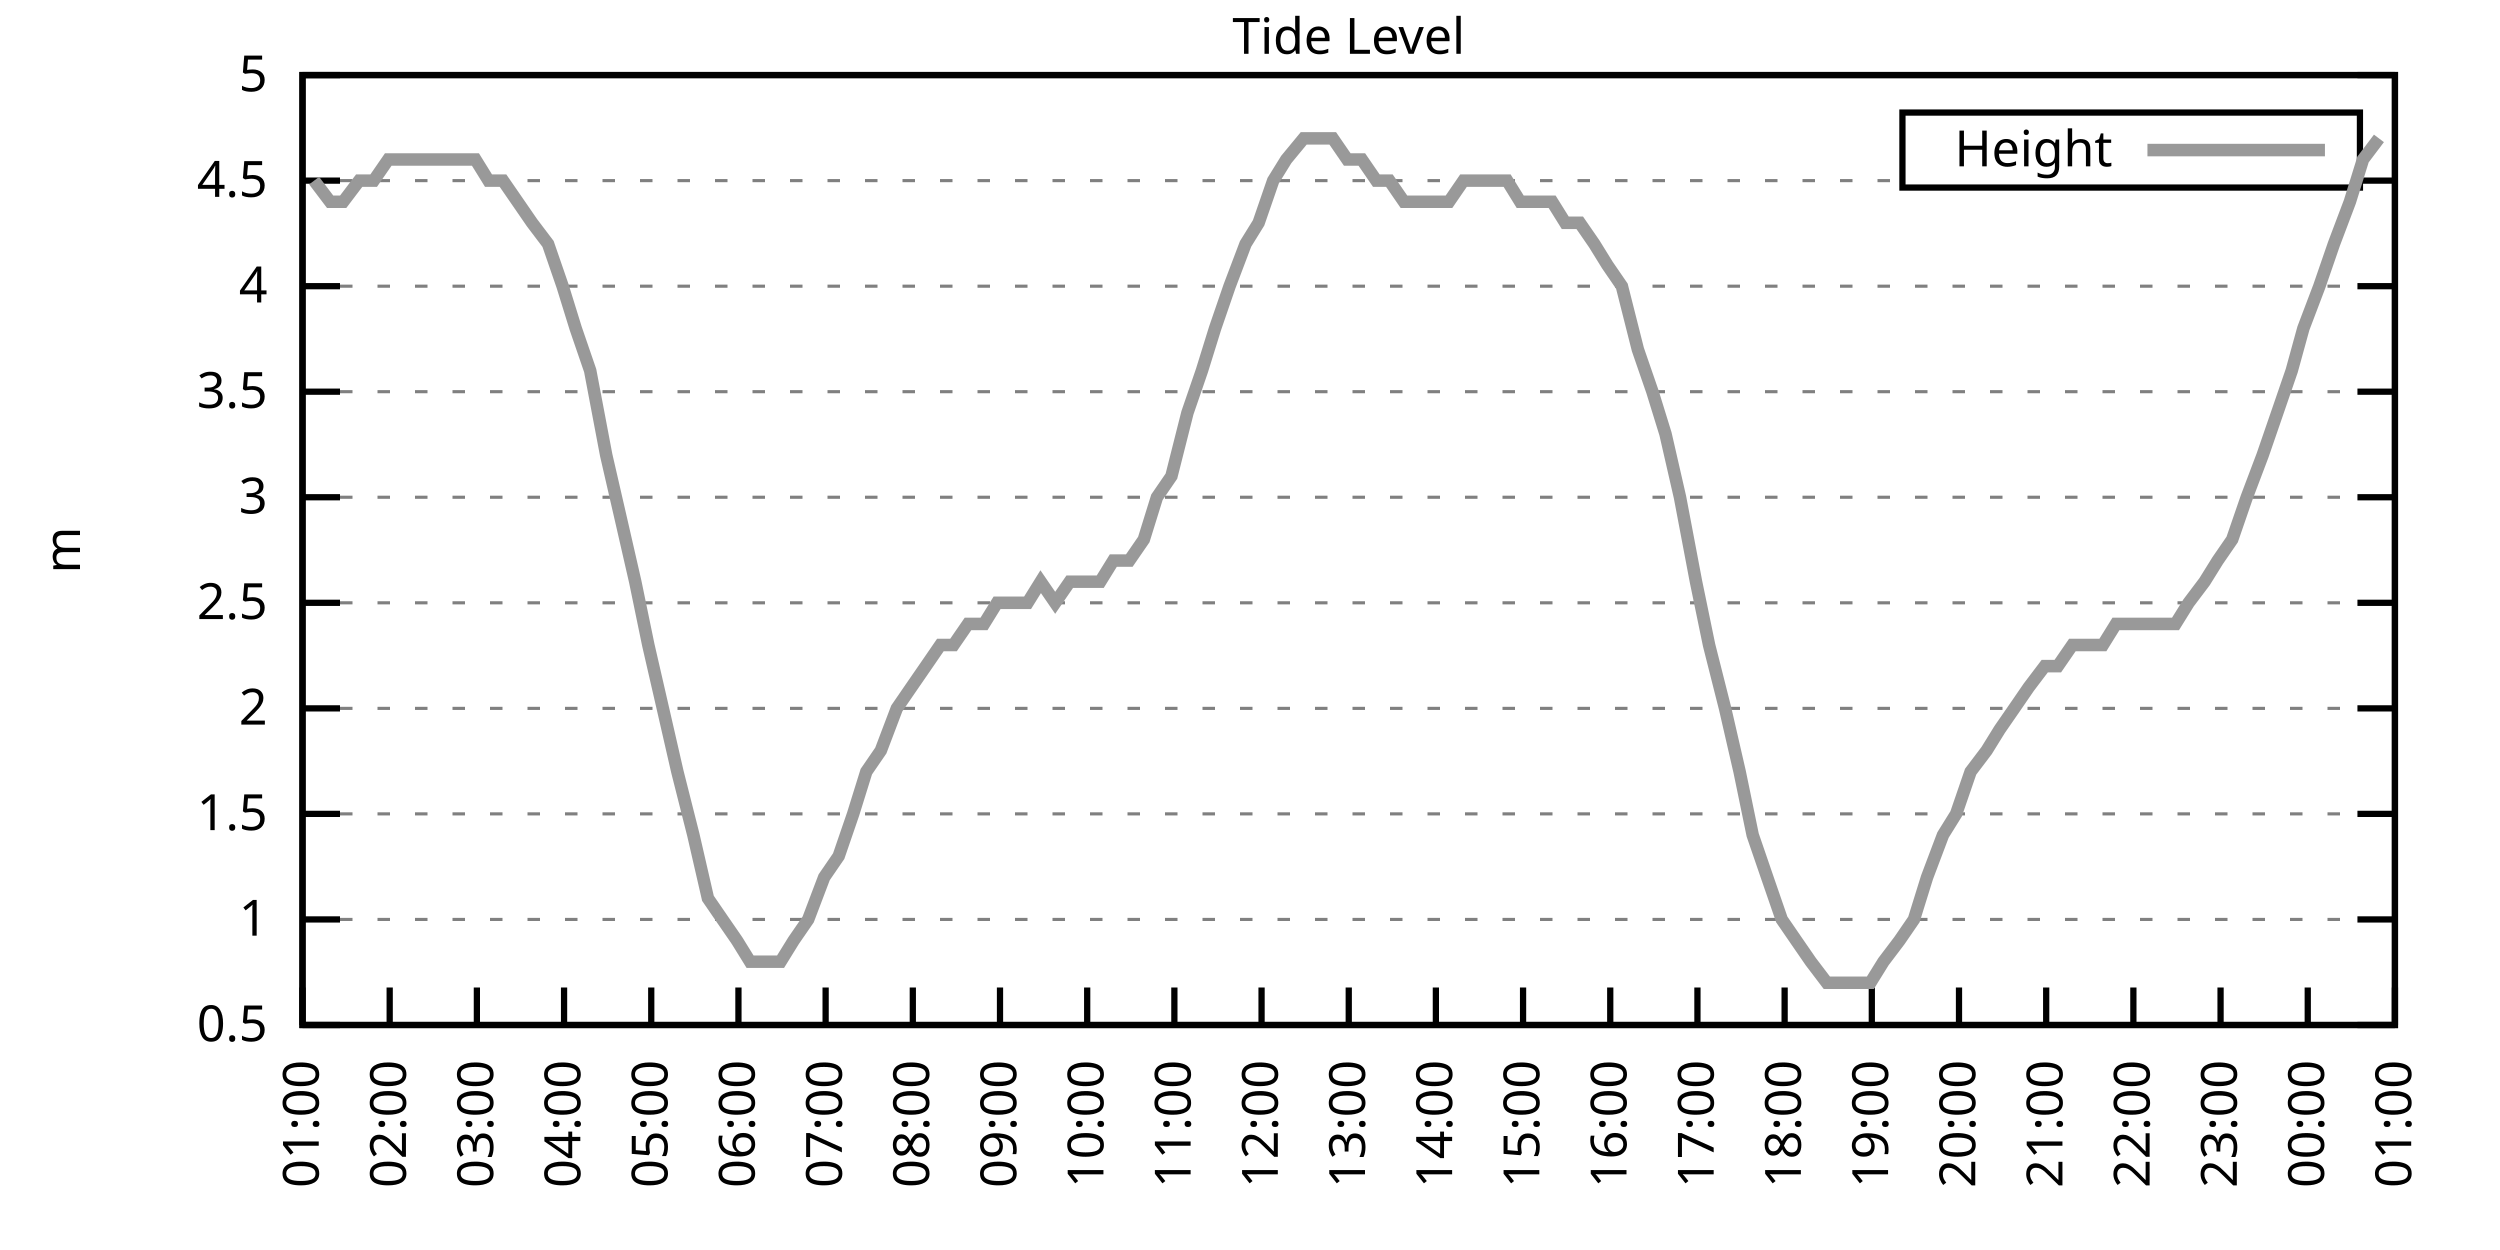
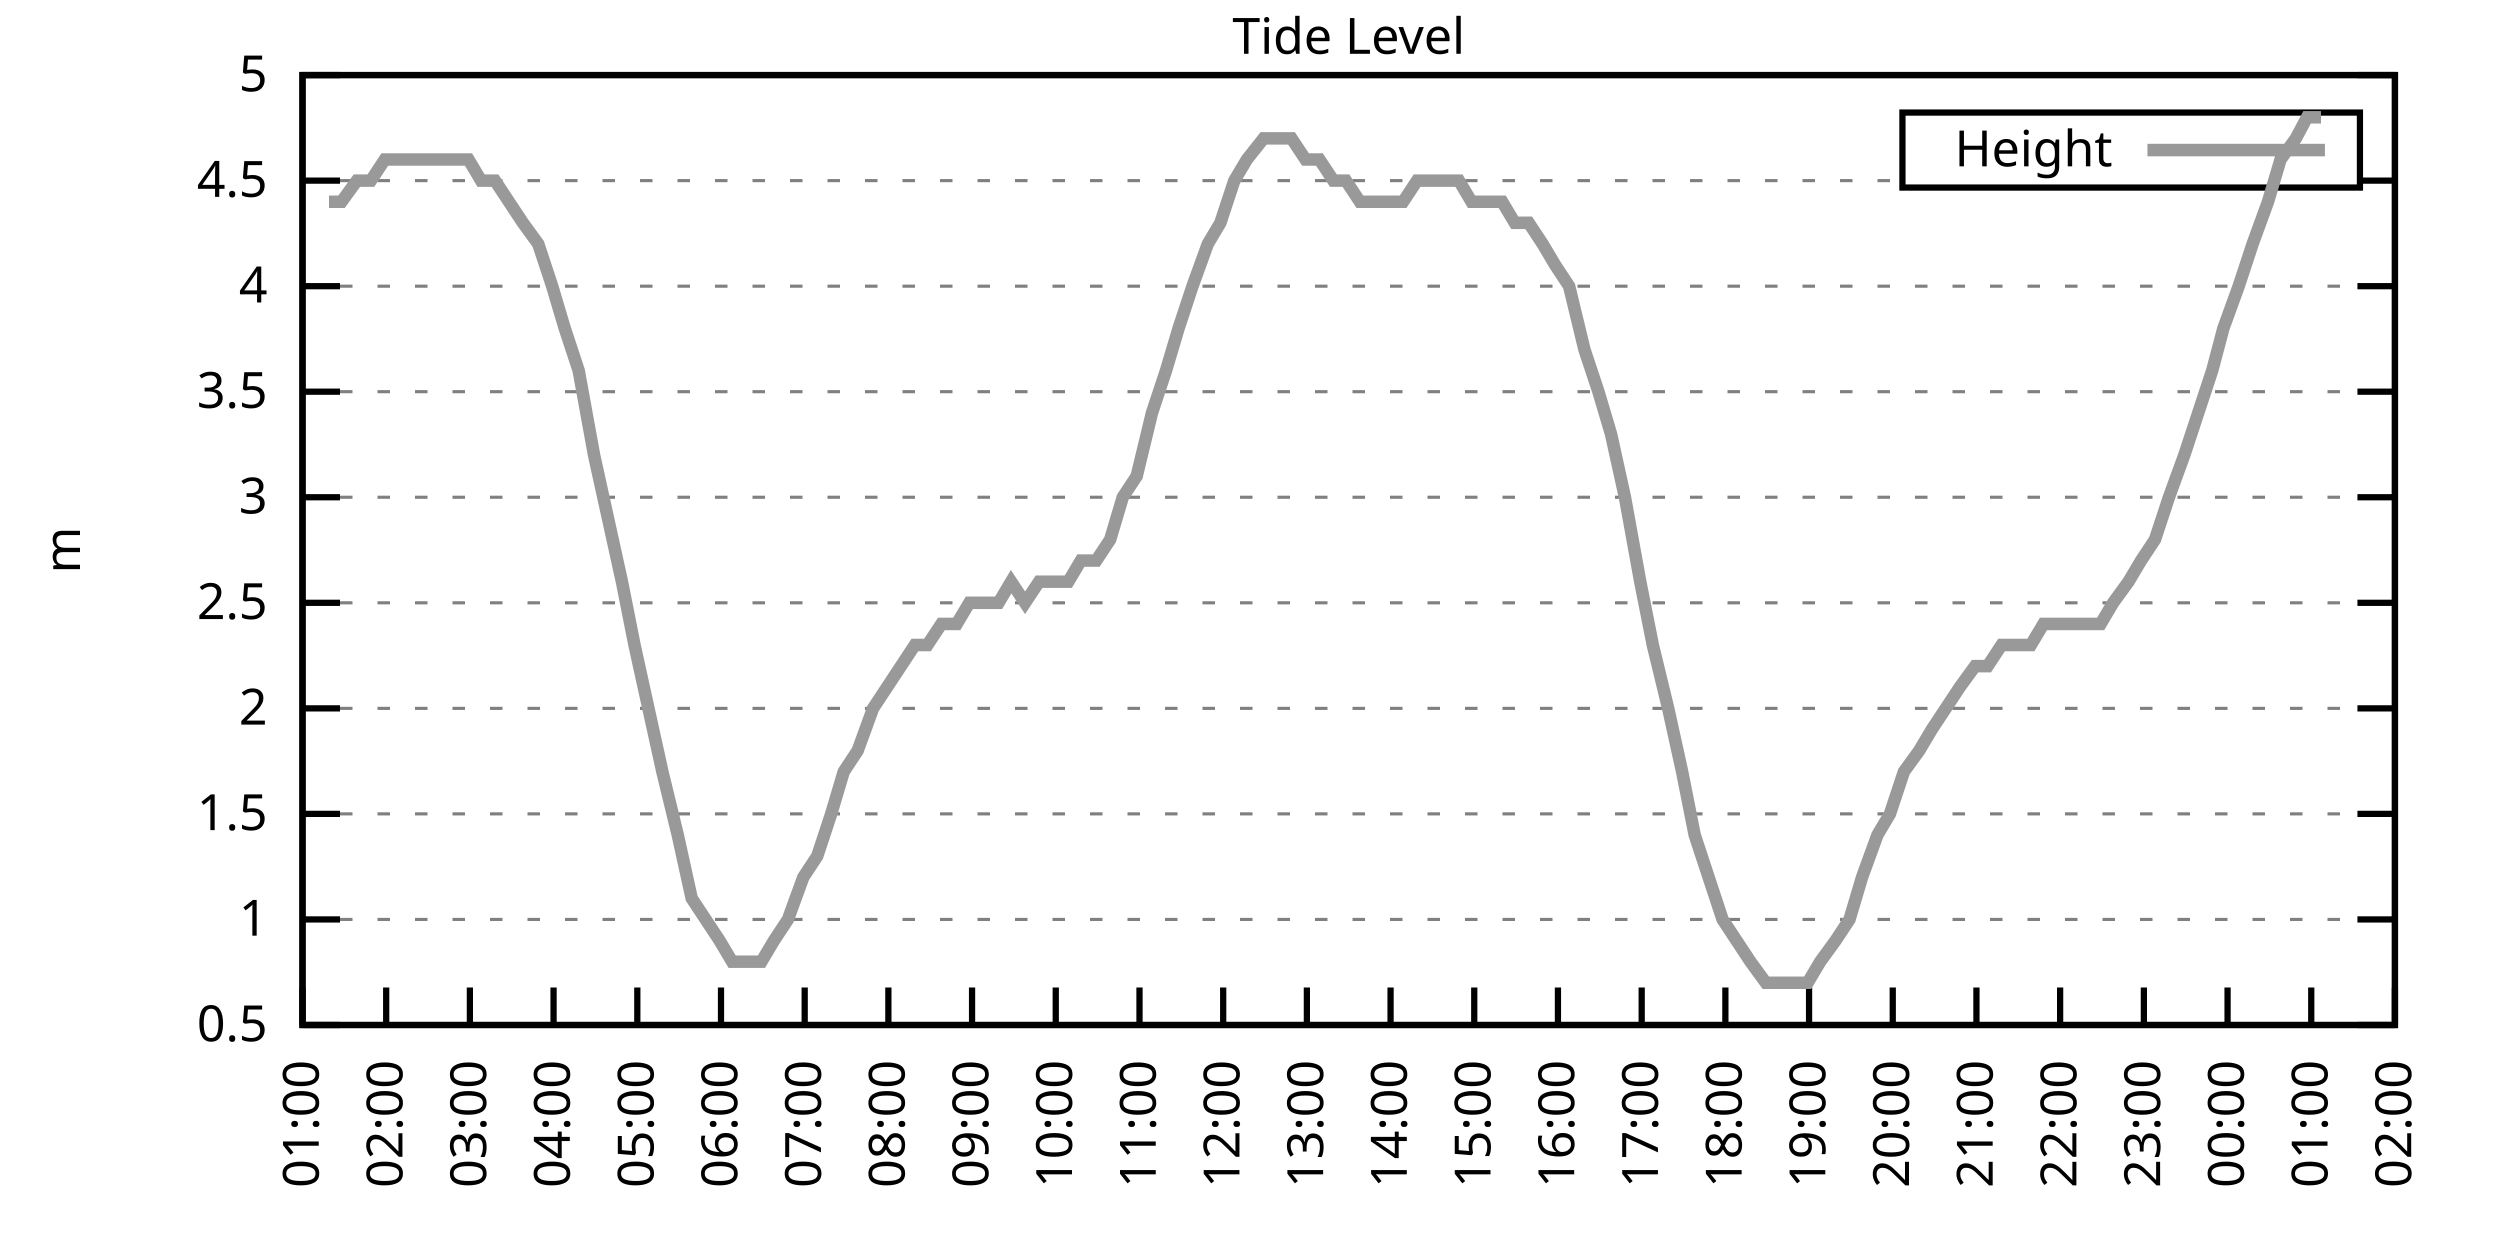
<svg xmlns="http://www.w3.org/2000/svg" xmlns:xlink="http://www.w3.org/1999/xlink" width="400" height="200" viewBox="0 0 400 200">
  <g id="gnuplot_canvas">
    <rect x="0" y="0" width="400" height="200" fill="none" />
    <defs>
      <circle id="gpDot" r="0.5" stroke-width="0.5" stroke="currentColor" />
      <path id="gpPt0" stroke-width="0.333" stroke="currentColor" d="M-1,0 h2 M0,-1 v2" />
      <path id="gpPt1" stroke-width="0.333" stroke="currentColor" d="M-1,-1 L1,1 M1,-1 L-1,1" />
      <path id="gpPt2" stroke-width="0.333" stroke="currentColor" d="M-1,0 L1,0 M0,-1 L0,1 M-1,-1 L1,1 M-1,1 L1,-1" />
      <rect id="gpPt3" stroke-width="0.333" stroke="currentColor" x="-1" y="-1" width="2" height="2" />
      <rect id="gpPt4" stroke-width="0.333" stroke="currentColor" fill="currentColor" x="-1" y="-1" width="2" height="2" />
      <circle id="gpPt5" stroke-width="0.333" stroke="currentColor" cx="0" cy="0" r="1" />
      <use xlink:href="#gpPt5" id="gpPt6" fill="currentColor" stroke="none" />
      <path id="gpPt7" stroke-width="0.333" stroke="currentColor" d="M0,-1.33 L-1.33,0.67 L1.33,0.67 z" />
      <use xlink:href="#gpPt7" id="gpPt8" fill="currentColor" stroke="none" />
      <use xlink:href="#gpPt7" id="gpPt9" stroke="currentColor" transform="rotate(180)" />
      <use xlink:href="#gpPt9" id="gpPt10" fill="currentColor" stroke="none" />
      <use xlink:href="#gpPt3" id="gpPt11" stroke="currentColor" transform="rotate(45)" />
      <use xlink:href="#gpPt11" id="gpPt12" fill="currentColor" stroke="none" />
      <path id="gpPt13" stroke-width="0.333" stroke="currentColor" d="M0,1.330 L1.265,0.411 L0.782,-1.067 L-0.782,-1.076 L-1.265,0.411 z" />
      <use xlink:href="#gpPt13" id="gpPt14" fill="currentColor" stroke="none" />
      <filter id="textbox" filterUnits="objectBoundingBox" x="0" y="0" height="1" width="1">
        <feFlood flood-color="white" flood-opacity="1" result="bgnd" />
        <feComposite in="SourceGraphic" in2="bgnd" operator="atop" />
      </filter>
      <filter id="greybox" filterUnits="objectBoundingBox" x="0" y="0" height="1" width="1">
        <feFlood flood-color="lightgrey" flood-opacity="1" result="grey" />
        <feComposite in="SourceGraphic" in2="grey" operator="atop" />
      </filter>
    </defs>
    <g fill="none" color="white" stroke="currentColor" stroke-width="1.00" stroke-linecap="butt" stroke-linejoin="miter">
</g>
    <g fill="none" color="black" stroke="currentColor" stroke-width="1.00" stroke-linecap="butt" stroke-linejoin="miter">
      <g stroke="none" shape-rendering="crispEdges">
        <polygon fill="rgb(255, 255, 255)" points="48.40,164.00 383.18,164.00 383.18,12.02 48.40,12.02 " />
      </g>
    </g>
    <g fill="none" color="black" stroke="currentColor" stroke-width="1.00" stroke-linecap="butt" stroke-linejoin="miter">
</g>
    <g fill="none" color="black" stroke="black" stroke-width="0.50" stroke-linecap="butt" stroke-linejoin="miter">
</g>
    <g fill="none" color="gray" stroke="currentColor" stroke-width="0.50" stroke-linecap="butt" stroke-linejoin="miter">
      <path stroke="gray" stroke-dasharray="2,4" class="gridline" d="M48.40,164.00 L383.19,164.00  " />
    </g>
    <g fill="none" color="gray" stroke="gray" stroke-width="1.00" stroke-linecap="butt" stroke-linejoin="miter">
</g>
    <g fill="none" color="black" stroke="currentColor" stroke-width="1.00" stroke-linecap="butt" stroke-linejoin="miter">
      <path stroke="black" d="M48.40,164.00 L54.40,164.00 M383.19,164.00 L377.19,164.00  " />
      <g transform="translate(42.80,166.60)" stroke="none" fill="black" font-family="Sans" font-size="8.00" text-anchor="end">
        <text>
          <tspan font-family="Sans"> 0.5</tspan>
        </text>
      </g>
    </g>
    <g fill="none" color="black" stroke="currentColor" stroke-width="1.00" stroke-linecap="butt" stroke-linejoin="miter">
</g>
    <g fill="none" color="black" stroke="black" stroke-width="0.50" stroke-linecap="butt" stroke-linejoin="miter">
</g>
    <g fill="none" color="gray" stroke="currentColor" stroke-width="0.50" stroke-linecap="butt" stroke-linejoin="miter">
      <path stroke="gray" stroke-dasharray="2,4" class="gridline" d="M48.40,147.11 L383.19,147.11  " />
    </g>
    <g fill="none" color="gray" stroke="gray" stroke-width="1.00" stroke-linecap="butt" stroke-linejoin="miter">
</g>
    <g fill="none" color="black" stroke="currentColor" stroke-width="1.00" stroke-linecap="butt" stroke-linejoin="miter">
      <path stroke="black" d="M48.40,147.11 L54.40,147.11 M383.19,147.11 L377.19,147.11  " />
      <g transform="translate(42.80,149.71)" stroke="none" fill="black" font-family="Sans" font-size="8.00" text-anchor="end">
        <text>
          <tspan font-family="Sans"> 1</tspan>
        </text>
      </g>
    </g>
    <g fill="none" color="black" stroke="currentColor" stroke-width="1.00" stroke-linecap="butt" stroke-linejoin="miter">
</g>
    <g fill="none" color="black" stroke="black" stroke-width="0.50" stroke-linecap="butt" stroke-linejoin="miter">
</g>
    <g fill="none" color="gray" stroke="currentColor" stroke-width="0.50" stroke-linecap="butt" stroke-linejoin="miter">
      <path stroke="gray" stroke-dasharray="2,4" class="gridline" d="M48.40,130.22 L383.19,130.22  " />
    </g>
    <g fill="none" color="gray" stroke="gray" stroke-width="1.00" stroke-linecap="butt" stroke-linejoin="miter">
</g>
    <g fill="none" color="black" stroke="currentColor" stroke-width="1.00" stroke-linecap="butt" stroke-linejoin="miter">
      <path stroke="black" d="M48.40,130.22 L54.40,130.22 M383.19,130.22 L377.19,130.22  " />
      <g transform="translate(42.80,132.82)" stroke="none" fill="black" font-family="Sans" font-size="8.00" text-anchor="end">
        <text>
          <tspan font-family="Sans"> 1.5</tspan>
        </text>
      </g>
    </g>
    <g fill="none" color="black" stroke="currentColor" stroke-width="1.00" stroke-linecap="butt" stroke-linejoin="miter">
</g>
    <g fill="none" color="black" stroke="black" stroke-width="0.50" stroke-linecap="butt" stroke-linejoin="miter">
</g>
    <g fill="none" color="gray" stroke="currentColor" stroke-width="0.50" stroke-linecap="butt" stroke-linejoin="miter">
      <path stroke="gray" stroke-dasharray="2,4" class="gridline" d="M48.40,113.34 L383.19,113.34  " />
    </g>
    <g fill="none" color="gray" stroke="gray" stroke-width="1.00" stroke-linecap="butt" stroke-linejoin="miter">
</g>
    <g fill="none" color="black" stroke="currentColor" stroke-width="1.00" stroke-linecap="butt" stroke-linejoin="miter">
      <path stroke="black" d="M48.40,113.34 L54.40,113.34 M383.19,113.34 L377.19,113.34  " />
      <g transform="translate(42.80,115.94)" stroke="none" fill="black" font-family="Sans" font-size="8.00" text-anchor="end">
        <text>
          <tspan font-family="Sans"> 2</tspan>
        </text>
      </g>
    </g>
    <g fill="none" color="black" stroke="currentColor" stroke-width="1.00" stroke-linecap="butt" stroke-linejoin="miter">
</g>
    <g fill="none" color="black" stroke="black" stroke-width="0.50" stroke-linecap="butt" stroke-linejoin="miter">
</g>
    <g fill="none" color="gray" stroke="currentColor" stroke-width="0.50" stroke-linecap="butt" stroke-linejoin="miter">
      <path stroke="gray" stroke-dasharray="2,4" class="gridline" d="M48.40,96.45 L383.19,96.45  " />
    </g>
    <g fill="none" color="gray" stroke="gray" stroke-width="1.00" stroke-linecap="butt" stroke-linejoin="miter">
</g>
    <g fill="none" color="black" stroke="currentColor" stroke-width="1.00" stroke-linecap="butt" stroke-linejoin="miter">
      <path stroke="black" d="M48.40,96.45 L54.40,96.45 M383.19,96.45 L377.19,96.45  " />
      <g transform="translate(42.80,99.05)" stroke="none" fill="black" font-family="Sans" font-size="8.00" text-anchor="end">
        <text>
          <tspan font-family="Sans"> 2.5</tspan>
        </text>
      </g>
    </g>
    <g fill="none" color="black" stroke="currentColor" stroke-width="1.00" stroke-linecap="butt" stroke-linejoin="miter">
</g>
    <g fill="none" color="black" stroke="black" stroke-width="0.50" stroke-linecap="butt" stroke-linejoin="miter">
</g>
    <g fill="none" color="gray" stroke="currentColor" stroke-width="0.50" stroke-linecap="butt" stroke-linejoin="miter">
      <path stroke="gray" stroke-dasharray="2,4" class="gridline" d="M48.40,79.56 L383.19,79.56  " />
    </g>
    <g fill="none" color="gray" stroke="gray" stroke-width="1.00" stroke-linecap="butt" stroke-linejoin="miter">
</g>
    <g fill="none" color="black" stroke="currentColor" stroke-width="1.00" stroke-linecap="butt" stroke-linejoin="miter">
      <path stroke="black" d="M48.40,79.56 L54.40,79.56 M383.19,79.56 L377.19,79.56  " />
      <g transform="translate(42.80,82.16)" stroke="none" fill="black" font-family="Sans" font-size="8.00" text-anchor="end">
        <text>
          <tspan font-family="Sans"> 3</tspan>
        </text>
      </g>
    </g>
    <g fill="none" color="black" stroke="currentColor" stroke-width="1.00" stroke-linecap="butt" stroke-linejoin="miter">
</g>
    <g fill="none" color="black" stroke="black" stroke-width="0.50" stroke-linecap="butt" stroke-linejoin="miter">
</g>
    <g fill="none" color="gray" stroke="currentColor" stroke-width="0.50" stroke-linecap="butt" stroke-linejoin="miter">
      <path stroke="gray" stroke-dasharray="2,4" class="gridline" d="M48.40,62.67 L383.19,62.67  " />
    </g>
    <g fill="none" color="gray" stroke="gray" stroke-width="1.00" stroke-linecap="butt" stroke-linejoin="miter">
</g>
    <g fill="none" color="black" stroke="currentColor" stroke-width="1.00" stroke-linecap="butt" stroke-linejoin="miter">
      <path stroke="black" d="M48.40,62.67 L54.40,62.67 M383.19,62.67 L377.19,62.67  " />
      <g transform="translate(42.80,65.27)" stroke="none" fill="black" font-family="Sans" font-size="8.00" text-anchor="end">
        <text>
          <tspan font-family="Sans"> 3.5</tspan>
        </text>
      </g>
    </g>
    <g fill="none" color="black" stroke="currentColor" stroke-width="1.00" stroke-linecap="butt" stroke-linejoin="miter">
</g>
    <g fill="none" color="black" stroke="black" stroke-width="0.50" stroke-linecap="butt" stroke-linejoin="miter">
</g>
    <g fill="none" color="gray" stroke="currentColor" stroke-width="0.50" stroke-linecap="butt" stroke-linejoin="miter">
      <path stroke="gray" stroke-dasharray="2,4" class="gridline" d="M48.40,45.79 L383.19,45.79  " />
    </g>
    <g fill="none" color="gray" stroke="gray" stroke-width="1.00" stroke-linecap="butt" stroke-linejoin="miter">
</g>
    <g fill="none" color="black" stroke="currentColor" stroke-width="1.00" stroke-linecap="butt" stroke-linejoin="miter">
      <path stroke="black" d="M48.40,45.79 L54.40,45.79 M383.19,45.79 L377.19,45.79  " />
      <g transform="translate(42.80,48.39)" stroke="none" fill="black" font-family="Sans" font-size="8.00" text-anchor="end">
        <text>
          <tspan font-family="Sans"> 4</tspan>
        </text>
      </g>
    </g>
    <g fill="none" color="black" stroke="currentColor" stroke-width="1.00" stroke-linecap="butt" stroke-linejoin="miter">
</g>
    <g fill="none" color="black" stroke="black" stroke-width="0.50" stroke-linecap="butt" stroke-linejoin="miter">
</g>
    <g fill="none" color="gray" stroke="currentColor" stroke-width="0.50" stroke-linecap="butt" stroke-linejoin="miter">
      <path stroke="gray" stroke-dasharray="2,4" class="gridline" d="M48.40,28.90 L304.39,28.90 M377.59,28.90 L383.19,28.90  " />
    </g>
    <g fill="none" color="gray" stroke="gray" stroke-width="1.00" stroke-linecap="butt" stroke-linejoin="miter">
</g>
    <g fill="none" color="black" stroke="currentColor" stroke-width="1.00" stroke-linecap="butt" stroke-linejoin="miter">
      <path stroke="black" d="M48.40,28.90 L54.40,28.90 M383.19,28.90 L377.19,28.90  " />
      <g transform="translate(42.80,31.50)" stroke="none" fill="black" font-family="Sans" font-size="8.00" text-anchor="end">
        <text>
          <tspan font-family="Sans"> 4.5</tspan>
        </text>
      </g>
    </g>
    <g fill="none" color="black" stroke="currentColor" stroke-width="1.00" stroke-linecap="butt" stroke-linejoin="miter">
</g>
    <g fill="none" color="black" stroke="black" stroke-width="0.50" stroke-linecap="butt" stroke-linejoin="miter">
</g>
    <g fill="none" color="gray" stroke="currentColor" stroke-width="0.50" stroke-linecap="butt" stroke-linejoin="miter">
      <path stroke="gray" stroke-dasharray="2,4" class="gridline" d="M48.40,12.01 L383.19,12.01  " />
    </g>
    <g fill="none" color="gray" stroke="gray" stroke-width="1.00" stroke-linecap="butt" stroke-linejoin="miter">
</g>
    <g fill="none" color="black" stroke="currentColor" stroke-width="1.00" stroke-linecap="butt" stroke-linejoin="miter">
      <path stroke="black" d="M48.40,12.01 L54.40,12.01 M383.19,12.01 L377.19,12.01  " />
      <g transform="translate(42.80,14.61)" stroke="none" fill="black" font-family="Sans" font-size="8.00" text-anchor="end">
        <text>
          <tspan font-family="Sans"> 5</tspan>
        </text>
      </g>
    </g>
    <g fill="none" color="black" stroke="currentColor" stroke-width="1.00" stroke-linecap="butt" stroke-linejoin="miter">
      <path stroke="black" d="M48.40,164.00 L48.40,158.00  " />
      <g transform="translate(51.00,169.60) rotate(270.00)" stroke="none" fill="black" font-family="Sans" font-size="8.00" text-anchor="end">
        <text>
          <tspan font-family="Sans">01:00</tspan>
        </text>
      </g>
    </g>
    <g fill="none" color="black" stroke="currentColor" stroke-width="1.00" stroke-linecap="butt" stroke-linejoin="miter">
-       <path stroke="black" d="M62.35,164.00 L62.35,158.00  " />
-       <g transform="translate(64.95,169.60) rotate(270.00)" stroke="none" fill="black" font-family="Sans" font-size="8.00" text-anchor="end">
+       <path stroke="black" d="M61.79,164.00 L61.79,158.00  " />
+       <g transform="translate(64.39,169.60) rotate(270.00)" stroke="none" fill="black" font-family="Sans" font-size="8.00" text-anchor="end">
        <text>
          <tspan font-family="Sans">02:00</tspan>
        </text>
      </g>
    </g>
    <g fill="none" color="black" stroke="currentColor" stroke-width="1.00" stroke-linecap="butt" stroke-linejoin="miter">
-       <path stroke="black" d="M76.30,164.00 L76.30,158.00  " />
-       <g transform="translate(78.90,169.60) rotate(270.00)" stroke="none" fill="black" font-family="Sans" font-size="8.00" text-anchor="end">
+       <path stroke="black" d="M75.18,164.00 L75.18,158.00  " />
+       <g transform="translate(77.78,169.60) rotate(270.00)" stroke="none" fill="black" font-family="Sans" font-size="8.00" text-anchor="end">
        <text>
          <tspan font-family="Sans">03:00</tspan>
        </text>
      </g>
    </g>
    <g fill="none" color="black" stroke="currentColor" stroke-width="1.00" stroke-linecap="butt" stroke-linejoin="miter">
-       <path stroke="black" d="M90.25,164.00 L90.25,158.00  " />
-       <g transform="translate(92.85,169.60) rotate(270.00)" stroke="none" fill="black" font-family="Sans" font-size="8.00" text-anchor="end">
+       <path stroke="black" d="M88.57,164.00 L88.57,158.00  " />
+       <g transform="translate(91.17,169.60) rotate(270.00)" stroke="none" fill="black" font-family="Sans" font-size="8.00" text-anchor="end">
        <text>
          <tspan font-family="Sans">04:00</tspan>
        </text>
      </g>
    </g>
    <g fill="none" color="black" stroke="currentColor" stroke-width="1.00" stroke-linecap="butt" stroke-linejoin="miter">
-       <path stroke="black" d="M104.20,164.00 L104.20,158.00  " />
-       <g transform="translate(106.80,169.60) rotate(270.00)" stroke="none" fill="black" font-family="Sans" font-size="8.00" text-anchor="end">
+       <path stroke="black" d="M101.97,164.00 L101.97,158.00  " />
+       <g transform="translate(104.57,169.60) rotate(270.00)" stroke="none" fill="black" font-family="Sans" font-size="8.00" text-anchor="end">
        <text>
          <tspan font-family="Sans">05:00</tspan>
        </text>
      </g>
    </g>
    <g fill="none" color="black" stroke="currentColor" stroke-width="1.00" stroke-linecap="butt" stroke-linejoin="miter">
-       <path stroke="black" d="M118.15,164.00 L118.15,158.00  " />
-       <g transform="translate(120.75,169.60) rotate(270.00)" stroke="none" fill="black" font-family="Sans" font-size="8.00" text-anchor="end">
+       <path stroke="black" d="M115.36,164.00 L115.36,158.00  " />
+       <g transform="translate(117.96,169.60) rotate(270.00)" stroke="none" fill="black" font-family="Sans" font-size="8.00" text-anchor="end">
        <text>
          <tspan font-family="Sans">06:00</tspan>
        </text>
      </g>
    </g>
    <g fill="none" color="black" stroke="currentColor" stroke-width="1.00" stroke-linecap="butt" stroke-linejoin="miter">
-       <path stroke="black" d="M132.10,164.00 L132.10,158.00  " />
-       <g transform="translate(134.70,169.60) rotate(270.00)" stroke="none" fill="black" font-family="Sans" font-size="8.00" text-anchor="end">
+       <path stroke="black" d="M128.75,164.00 L128.75,158.00  " />
+       <g transform="translate(131.35,169.60) rotate(270.00)" stroke="none" fill="black" font-family="Sans" font-size="8.00" text-anchor="end">
        <text>
          <tspan font-family="Sans">07:00</tspan>
        </text>
      </g>
    </g>
    <g fill="none" color="black" stroke="currentColor" stroke-width="1.00" stroke-linecap="butt" stroke-linejoin="miter">
-       <path stroke="black" d="M146.05,164.00 L146.05,158.00  " />
-       <g transform="translate(148.65,169.60) rotate(270.00)" stroke="none" fill="black" font-family="Sans" font-size="8.00" text-anchor="end">
+       <path stroke="black" d="M142.14,164.00 L142.14,158.00  " />
+       <g transform="translate(144.74,169.60) rotate(270.00)" stroke="none" fill="black" font-family="Sans" font-size="8.00" text-anchor="end">
        <text>
          <tspan font-family="Sans">08:00</tspan>
        </text>
      </g>
    </g>
    <g fill="none" color="black" stroke="currentColor" stroke-width="1.00" stroke-linecap="butt" stroke-linejoin="miter">
-       <path stroke="black" d="M160.00,164.00 L160.00,158.00  " />
-       <g transform="translate(162.60,169.60) rotate(270.00)" stroke="none" fill="black" font-family="Sans" font-size="8.00" text-anchor="end">
+       <path stroke="black" d="M155.53,164.00 L155.53,158.00  " />
+       <g transform="translate(158.13,169.60) rotate(270.00)" stroke="none" fill="black" font-family="Sans" font-size="8.00" text-anchor="end">
        <text>
          <tspan font-family="Sans">09:00</tspan>
        </text>
      </g>
    </g>
    <g fill="none" color="black" stroke="currentColor" stroke-width="1.00" stroke-linecap="butt" stroke-linejoin="miter">
-       <path stroke="black" d="M173.95,164.00 L173.95,158.00  " />
-       <g transform="translate(176.55,169.60) rotate(270.00)" stroke="none" fill="black" font-family="Sans" font-size="8.00" text-anchor="end">
+       <path stroke="black" d="M168.92,164.00 L168.92,158.00  " />
+       <g transform="translate(171.52,169.60) rotate(270.00)" stroke="none" fill="black" font-family="Sans" font-size="8.00" text-anchor="end">
        <text>
          <tspan font-family="Sans">10:00</tspan>
        </text>
      </g>
    </g>
    <g fill="none" color="black" stroke="currentColor" stroke-width="1.00" stroke-linecap="butt" stroke-linejoin="miter">
-       <path stroke="black" d="M187.90,164.00 L187.90,158.00  " />
-       <g transform="translate(190.50,169.60) rotate(270.00)" stroke="none" fill="black" font-family="Sans" font-size="8.00" text-anchor="end">
+       <path stroke="black" d="M182.32,164.00 L182.32,158.00  " />
+       <g transform="translate(184.92,169.60) rotate(270.00)" stroke="none" fill="black" font-family="Sans" font-size="8.00" text-anchor="end">
        <text>
          <tspan font-family="Sans">11:00</tspan>
        </text>
      </g>
    </g>
    <g fill="none" color="black" stroke="currentColor" stroke-width="1.00" stroke-linecap="butt" stroke-linejoin="miter">
-       <path stroke="black" d="M201.85,164.00 L201.85,158.00  " />
-       <g transform="translate(204.45,169.60) rotate(270.00)" stroke="none" fill="black" font-family="Sans" font-size="8.00" text-anchor="end">
+       <path stroke="black" d="M195.71,164.00 L195.71,158.00  " />
+       <g transform="translate(198.31,169.60) rotate(270.00)" stroke="none" fill="black" font-family="Sans" font-size="8.00" text-anchor="end">
        <text>
          <tspan font-family="Sans">12:00</tspan>
        </text>
      </g>
    </g>
    <g fill="none" color="black" stroke="currentColor" stroke-width="1.00" stroke-linecap="butt" stroke-linejoin="miter">
-       <path stroke="black" d="M215.80,164.00 L215.80,158.00  " />
-       <g transform="translate(218.40,169.60) rotate(270.00)" stroke="none" fill="black" font-family="Sans" font-size="8.00" text-anchor="end">
+       <path stroke="black" d="M209.10,164.00 L209.10,158.00  " />
+       <g transform="translate(211.70,169.60) rotate(270.00)" stroke="none" fill="black" font-family="Sans" font-size="8.00" text-anchor="end">
        <text>
          <tspan font-family="Sans">13:00</tspan>
        </text>
      </g>
    </g>
    <g fill="none" color="black" stroke="currentColor" stroke-width="1.00" stroke-linecap="butt" stroke-linejoin="miter">
-       <path stroke="black" d="M229.74,164.00 L229.74,158.00  " />
-       <g transform="translate(232.34,169.60) rotate(270.00)" stroke="none" fill="black" font-family="Sans" font-size="8.00" text-anchor="end">
+       <path stroke="black" d="M222.49,164.00 L222.49,158.00  " />
+       <g transform="translate(225.09,169.60) rotate(270.00)" stroke="none" fill="black" font-family="Sans" font-size="8.00" text-anchor="end">
        <text>
          <tspan font-family="Sans">14:00</tspan>
        </text>
      </g>
    </g>
    <g fill="none" color="black" stroke="currentColor" stroke-width="1.00" stroke-linecap="butt" stroke-linejoin="miter">
-       <path stroke="black" d="M243.69,164.00 L243.69,158.00  " />
-       <g transform="translate(246.29,169.60) rotate(270.00)" stroke="none" fill="black" font-family="Sans" font-size="8.00" text-anchor="end">
+       <path stroke="black" d="M235.88,164.00 L235.88,158.00  " />
+       <g transform="translate(238.48,169.60) rotate(270.00)" stroke="none" fill="black" font-family="Sans" font-size="8.00" text-anchor="end">
        <text>
          <tspan font-family="Sans">15:00</tspan>
        </text>
      </g>
    </g>
    <g fill="none" color="black" stroke="currentColor" stroke-width="1.00" stroke-linecap="butt" stroke-linejoin="miter">
-       <path stroke="black" d="M257.64,164.00 L257.64,158.00  " />
-       <g transform="translate(260.24,169.60) rotate(270.00)" stroke="none" fill="black" font-family="Sans" font-size="8.00" text-anchor="end">
+       <path stroke="black" d="M249.27,164.00 L249.27,158.00  " />
+       <g transform="translate(251.87,169.60) rotate(270.00)" stroke="none" fill="black" font-family="Sans" font-size="8.00" text-anchor="end">
        <text>
          <tspan font-family="Sans">16:00</tspan>
        </text>
      </g>
    </g>
    <g fill="none" color="black" stroke="currentColor" stroke-width="1.00" stroke-linecap="butt" stroke-linejoin="miter">
-       <path stroke="black" d="M271.59,164.00 L271.59,158.00  " />
-       <g transform="translate(274.19,169.60) rotate(270.00)" stroke="none" fill="black" font-family="Sans" font-size="8.00" text-anchor="end">
+       <path stroke="black" d="M262.67,164.00 L262.67,158.00  " />
+       <g transform="translate(265.27,169.60) rotate(270.00)" stroke="none" fill="black" font-family="Sans" font-size="8.00" text-anchor="end">
        <text>
          <tspan font-family="Sans">17:00</tspan>
        </text>
      </g>
    </g>
    <g fill="none" color="black" stroke="currentColor" stroke-width="1.00" stroke-linecap="butt" stroke-linejoin="miter">
-       <path stroke="black" d="M285.54,164.00 L285.54,158.00  " />
-       <g transform="translate(288.14,169.60) rotate(270.00)" stroke="none" fill="black" font-family="Sans" font-size="8.00" text-anchor="end">
+       <path stroke="black" d="M276.06,164.00 L276.06,158.00  " />
+       <g transform="translate(278.66,169.60) rotate(270.00)" stroke="none" fill="black" font-family="Sans" font-size="8.00" text-anchor="end">
        <text>
          <tspan font-family="Sans">18:00</tspan>
        </text>
      </g>
    </g>
    <g fill="none" color="black" stroke="currentColor" stroke-width="1.00" stroke-linecap="butt" stroke-linejoin="miter">
-       <path stroke="black" d="M299.49,164.00 L299.49,158.00  " />
-       <g transform="translate(302.09,169.60) rotate(270.00)" stroke="none" fill="black" font-family="Sans" font-size="8.00" text-anchor="end">
+       <path stroke="black" d="M289.45,164.00 L289.45,158.00  " />
+       <g transform="translate(292.05,169.60) rotate(270.00)" stroke="none" fill="black" font-family="Sans" font-size="8.00" text-anchor="end">
        <text>
          <tspan font-family="Sans">19:00</tspan>
        </text>
      </g>
    </g>
    <g fill="none" color="black" stroke="currentColor" stroke-width="1.00" stroke-linecap="butt" stroke-linejoin="miter">
-       <path stroke="black" d="M313.44,164.00 L313.44,158.00  " />
-       <g transform="translate(316.04,169.60) rotate(270.00)" stroke="none" fill="black" font-family="Sans" font-size="8.00" text-anchor="end">
+       <path stroke="black" d="M302.84,164.00 L302.84,158.00  " />
+       <g transform="translate(305.44,169.60) rotate(270.00)" stroke="none" fill="black" font-family="Sans" font-size="8.00" text-anchor="end">
        <text>
          <tspan font-family="Sans">20:00</tspan>
        </text>
      </g>
    </g>
    <g fill="none" color="black" stroke="currentColor" stroke-width="1.00" stroke-linecap="butt" stroke-linejoin="miter">
-       <path stroke="black" d="M327.39,164.00 L327.39,158.00  " />
-       <g transform="translate(329.99,169.60) rotate(270.00)" stroke="none" fill="black" font-family="Sans" font-size="8.00" text-anchor="end">
+       <path stroke="black" d="M316.23,164.00 L316.23,158.00  " />
+       <g transform="translate(318.83,169.60) rotate(270.00)" stroke="none" fill="black" font-family="Sans" font-size="8.00" text-anchor="end">
        <text>
          <tspan font-family="Sans">21:00</tspan>
        </text>
      </g>
    </g>
    <g fill="none" color="black" stroke="currentColor" stroke-width="1.00" stroke-linecap="butt" stroke-linejoin="miter">
-       <path stroke="black" d="M341.34,164.00 L341.34,158.00  " />
-       <g transform="translate(343.94,169.60) rotate(270.00)" stroke="none" fill="black" font-family="Sans" font-size="8.00" text-anchor="end">
+       <path stroke="black" d="M329.62,164.00 L329.62,158.00  " />
+       <g transform="translate(332.22,169.60) rotate(270.00)" stroke="none" fill="black" font-family="Sans" font-size="8.00" text-anchor="end">
        <text>
          <tspan font-family="Sans">22:00</tspan>
        </text>
      </g>
    </g>
    <g fill="none" color="black" stroke="currentColor" stroke-width="1.00" stroke-linecap="butt" stroke-linejoin="miter">
-       <path stroke="black" d="M355.29,164.00 L355.29,158.00  " />
-       <g transform="translate(357.89,169.60) rotate(270.00)" stroke="none" fill="black" font-family="Sans" font-size="8.00" text-anchor="end">
+       <path stroke="black" d="M343.02,164.00 L343.02,158.00  " />
+       <g transform="translate(345.62,169.60) rotate(270.00)" stroke="none" fill="black" font-family="Sans" font-size="8.00" text-anchor="end">
        <text>
          <tspan font-family="Sans">23:00</tspan>
        </text>
      </g>
    </g>
    <g fill="none" color="black" stroke="currentColor" stroke-width="1.00" stroke-linecap="butt" stroke-linejoin="miter">
-       <path stroke="black" d="M369.24,164.00 L369.24,158.00  " />
-       <g transform="translate(371.84,169.60) rotate(270.00)" stroke="none" fill="black" font-family="Sans" font-size="8.00" text-anchor="end">
+       <path stroke="black" d="M356.41,164.00 L356.41,158.00  " />
+       <g transform="translate(359.01,169.60) rotate(270.00)" stroke="none" fill="black" font-family="Sans" font-size="8.00" text-anchor="end">
        <text>
          <tspan font-family="Sans">00:00</tspan>
+         </text>
+       </g>
+     </g>
+     <g fill="none" color="black" stroke="currentColor" stroke-width="1.00" stroke-linecap="butt" stroke-linejoin="miter">
+       <path stroke="black" d="M369.80,164.00 L369.80,158.00  " />
+       <g transform="translate(372.40,169.60) rotate(270.00)" stroke="none" fill="black" font-family="Sans" font-size="8.00" text-anchor="end">
+         <text>
+           <tspan font-family="Sans">01:00</tspan>
        </text>
      </g>
    </g>
    <g fill="none" color="black" stroke="currentColor" stroke-width="1.00" stroke-linecap="butt" stroke-linejoin="miter">
      <path stroke="black" d="M383.19,164.00 L383.19,158.00  " />
      <g transform="translate(385.79,169.60) rotate(270.00)" stroke="none" fill="black" font-family="Sans" font-size="8.00" text-anchor="end">
        <text>
-           <tspan font-family="Sans">01:00</tspan>
+           <tspan font-family="Sans">02:00</tspan>
        </text>
      </g>
    </g>
    <g fill="none" color="black" stroke="currentColor" stroke-width="1.00" stroke-linecap="butt" stroke-linejoin="miter">
</g>
    <g fill="none" color="black" stroke="currentColor" stroke-width="1.00" stroke-linecap="butt" stroke-linejoin="miter">
      <path stroke="black" d="M48.40,12.01 L48.40,164.00 L383.19,164.00 L383.19,12.01 L48.40,12.01 Z  " />
    </g>
    <g fill="none" color="black" stroke="currentColor" stroke-width="1.00" stroke-linecap="butt" stroke-linejoin="miter">
</g>
    <g fill="none" color="black" stroke="currentColor" stroke-width="1.00" stroke-linecap="butt" stroke-linejoin="miter">
      <path stroke="black" d="M304.39,30.01 L304.39,18.01 L377.59,18.01 L377.59,30.01 L304.39,30.01 Z  " />
    </g>
    <g id="Tide_level_plot_1">
      <g fill="none" color="white" stroke="black" stroke-width="2.00" stroke-linecap="butt" stroke-linejoin="miter">
</g>
      <g fill="none" color="black" stroke="currentColor" stroke-width="2.00" stroke-linecap="butt" stroke-linejoin="miter">
        <g transform="translate(337.99,26.61)" stroke="none" fill="black" font-family="Sans" font-size="8.00" text-anchor="end">
          <text>
            <tspan font-family="Sans">Height</tspan>
          </text>
        </g>
      </g>
      <g fill="none" color="black" stroke="currentColor" stroke-width="2.00" stroke-linecap="butt" stroke-linejoin="miter">
-         <path stroke="rgb(153, 153, 153)" d="M343.59,24.01 L371.99,24.01 M50.26,28.90 L52.82,32.28 L54.91,32.28 L57.47,28.90 L59.79,28.90 L62.12,25.52   L64.44,25.52 L66.30,25.52 L68.86,25.52 L71.42,25.52 L73.74,25.52 L76.07,25.52 L78.16,28.90 L80.48,28.90   L82.81,32.28 L85.13,35.65 L87.69,39.03 L90.02,45.79 L92.11,52.54 L94.43,59.30 L96.99,72.81 L99.32,82.94   L101.64,93.07 L103.73,103.20 L106.06,113.34 L108.38,123.47 L110.94,133.60 L113.27,143.73 L115.59,147.11 L117.92,150.49   L120.01,153.87 L122.57,153.87 L124.89,153.87 L126.98,150.49 L129.31,147.11 L131.87,140.36 L134.19,136.98 L136.51,130.22   L138.61,123.47 L140.93,120.09 L143.49,113.34 L145.81,109.96 L148.14,106.58 L150.46,103.20 L152.56,103.20 L154.88,99.83   L157.44,99.83 L159.53,96.45 L161.86,96.45 L164.41,96.45 L166.51,93.07 L168.83,96.45 L171.16,93.07 L173.71,93.07   L176.04,93.07 L178.13,89.69 L180.69,89.69 L183.01,86.32 L185.11,79.56 L187.43,76.18 L189.99,66.05 L192.31,59.30   L194.41,52.54 L196.73,45.79 L199.29,39.03 L201.38,35.65 L203.71,28.90 L205.80,25.52 L208.59,22.14 L210.91,22.14   L213.24,22.14 L215.56,25.52 L217.89,25.52 L220.21,28.90 L222.30,28.90 L224.63,32.28 L226.95,32.28 L229.51,32.28   L231.84,32.28 L234.16,28.90 L236.25,28.90 L238.35,28.90 L241.14,28.90 L243.23,32.28 L245.55,32.28 L248.34,32.28   L250.44,35.65 L252.76,35.65 L255.09,39.03 L257.18,42.41 L259.50,45.79 L262.06,55.92 L264.39,62.67 L266.48,69.43   L268.80,79.56 L271.36,93.07 L273.45,103.20 L276.01,113.34 L278.34,123.47 L280.43,133.60 L282.75,140.36 L285.08,147.11   L287.40,150.49 L289.73,153.87 L292.29,157.24 L294.38,157.24 L296.94,157.24 L299.26,157.24 L301.35,153.87 L303.91,150.49   L306.23,147.11 L308.33,140.36 L310.88,133.60 L312.98,130.22 L315.30,123.47 L317.86,120.09 L319.95,116.71 L322.28,113.34   L324.60,109.96 L327.16,106.58 L329.25,106.58 L331.58,103.20 L334.13,103.20 L336.46,103.20 L338.55,99.83 L341.11,99.83   L343.20,99.83 L345.53,99.83 L348.08,99.83 L350.18,96.45 L352.73,93.07 L354.83,89.69 L357.15,86.32 L359.48,79.56   L362.03,72.81 L364.36,66.05 L366.68,59.30 L368.54,52.54 L371.10,45.79 L373.43,39.03 L375.98,32.28 L378.08,25.52   L380.63,22.14  " />
+         <path stroke="rgb(153, 153, 153)" d="M343.59,24.01 L371.99,24.01 M52.64,32.28 L54.65,32.28 L57.10,28.90 L59.34,28.90 L61.57,25.52 L63.80,25.52   L65.59,25.52 L68.04,25.52 L70.50,25.52 L72.73,25.52 L74.96,25.52 L76.97,28.90 L79.20,28.90 L81.43,32.28   L83.66,35.65 L86.12,39.03 L88.35,45.79 L90.36,52.54 L92.59,59.30 L95.05,72.81 L97.28,82.94 L99.51,93.07   L101.52,103.20 L103.75,113.34 L105.98,123.47 L108.44,133.60 L110.67,143.73 L112.90,147.11 L115.13,150.49 L117.14,153.87   L119.60,153.87 L121.83,153.87 L123.84,150.49 L126.07,147.11 L128.53,140.36 L130.76,136.98 L132.99,130.22 L135.00,123.47   L137.23,120.09 L139.69,113.34 L141.92,109.96 L144.15,106.58 L146.38,103.20 L148.39,103.20 L150.62,99.83 L153.08,99.83   L155.09,96.45 L157.32,96.45 L159.77,96.45 L161.78,93.07 L164.01,96.45 L166.25,93.07 L168.70,93.07 L170.93,93.07   L172.94,89.69 L175.40,89.69 L177.63,86.32 L179.64,79.56 L181.87,76.18 L184.32,66.05 L186.56,59.30 L188.57,52.54   L190.80,45.79 L193.25,39.03 L195.26,35.65 L197.49,28.90 L199.50,25.52 L202.18,22.14 L204.41,22.14 L206.64,22.14   L208.88,25.52 L211.11,25.52 L213.34,28.90 L215.35,28.90 L217.58,32.28 L219.81,32.28 L222.27,32.28 L224.50,32.28   L226.73,28.90 L228.74,28.90 L230.75,28.90 L233.43,28.90 L235.44,32.28 L237.67,32.28 L240.35,32.28 L242.36,35.65   L244.59,35.65 L246.82,39.03 L248.83,42.41 L251.06,45.79 L253.51,55.92 L255.75,62.67 L257.76,69.43 L259.99,79.56   L262.44,93.07 L264.45,103.20 L266.91,113.34 L269.14,123.47 L271.15,133.60 L273.38,140.36 L275.61,147.11 L277.84,150.49   L280.07,153.87 L282.53,157.24 L284.54,157.24 L286.99,157.24 L289.23,157.24 L291.23,153.87 L293.69,150.49 L295.92,147.11   L297.93,140.36 L300.39,133.60 L302.39,130.22 L304.63,123.47 L307.08,120.09 L309.09,116.71 L311.32,113.34 L313.55,109.96   L316.01,106.58 L318.02,106.58 L320.25,103.20 L322.70,103.20 L324.94,103.20 L326.95,99.83 L329.40,99.83 L331.41,99.83   L333.64,99.83 L336.10,99.83 L338.10,96.45 L340.56,93.07 L342.57,89.69 L344.80,86.32 L347.03,79.56 L349.49,72.81   L351.72,66.05 L353.95,59.30 L355.74,52.54 L358.19,45.79 L360.42,39.03 L362.88,32.28 L364.89,25.52 L367.34,22.14   L369.13,18.77 L371.36,18.77  " />
      </g>
    </g>
    <g fill="none" color="black" stroke="currentColor" stroke-width="2.00" stroke-linecap="butt" stroke-linejoin="miter">
</g>
    <g fill="none" color="black" stroke="black" stroke-width="1.00" stroke-linecap="butt" stroke-linejoin="miter">
</g>
    <g fill="none" color="black" stroke="currentColor" stroke-width="1.00" stroke-linecap="butt" stroke-linejoin="miter">
      <path stroke="black" d="M48.40,12.01 L48.40,164.00 L383.19,164.00 L383.19,12.01 L48.40,12.01 Z  " />
      <g transform="translate(12.80,88.01) rotate(270.00)" stroke="none" fill="black" font-family="Sans" font-size="8.00" text-anchor="middle">
        <text>
          <tspan font-family="Sans">m</tspan>
        </text>
      </g>
    </g>
    <g fill="none" color="black" stroke="currentColor" stroke-width="1.00" stroke-linecap="butt" stroke-linejoin="miter">
</g>
    <g fill="none" color="black" stroke="currentColor" stroke-width="1.00" stroke-linecap="butt" stroke-linejoin="miter">
      <g transform="translate(215.79,8.61)" stroke="none" fill="black" font-family="Sans" font-size="8.00" text-anchor="middle">
        <text>
          <tspan font-family="Sans">Tide Level</tspan>
        </text>
      </g>
    </g>
    <g fill="none" color="black" stroke="currentColor" stroke-width="1.00" stroke-linecap="butt" stroke-linejoin="miter">
</g>
  </g>
</svg>
